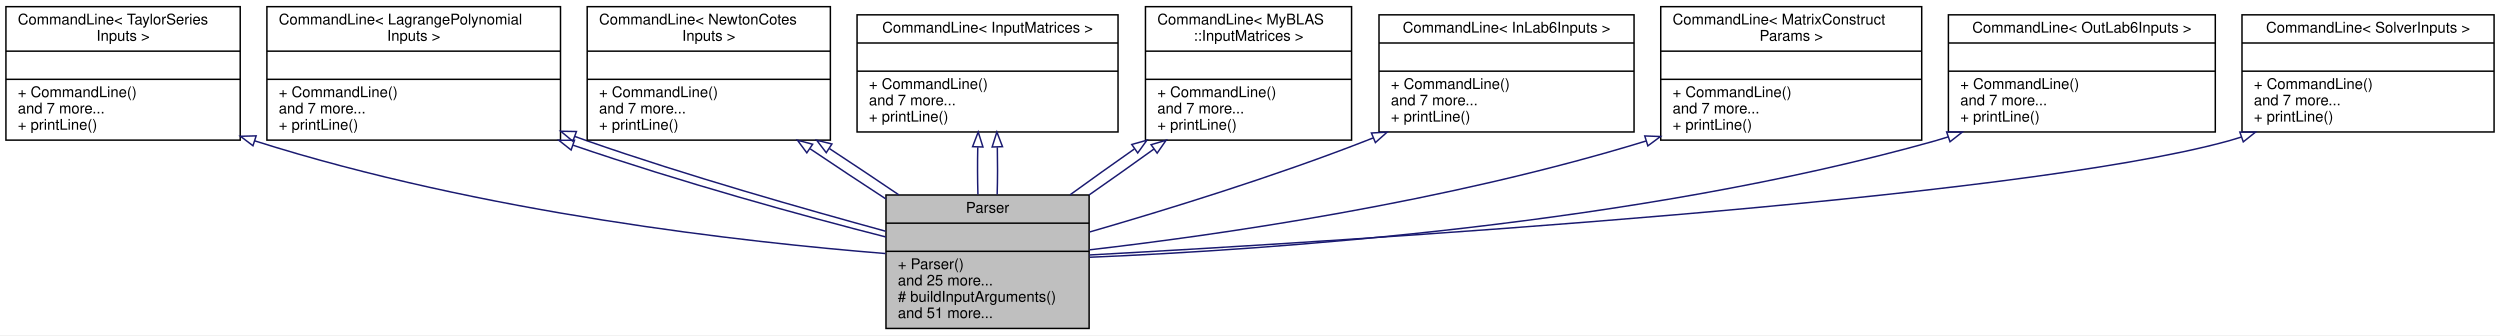
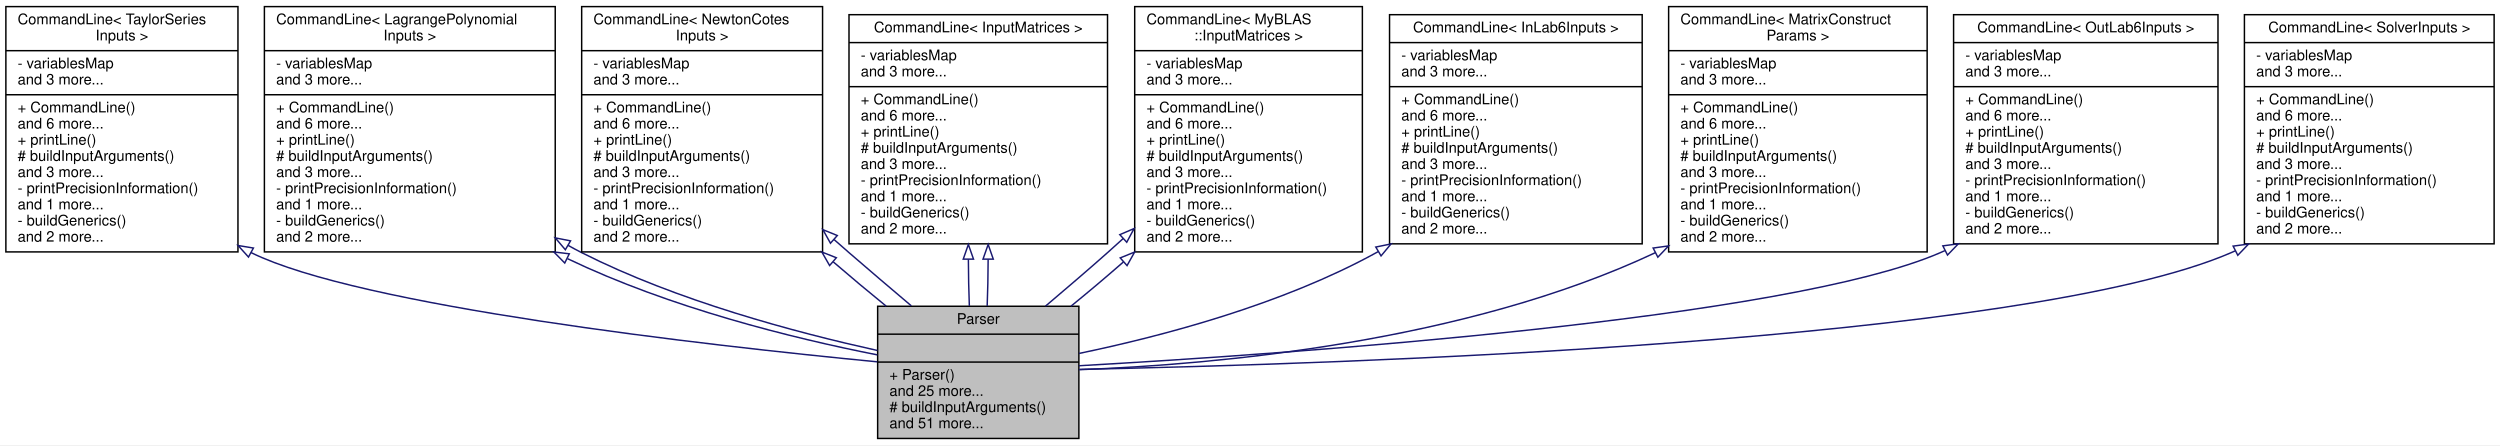
- <svg xmlns="http://www.w3.org/2000/svg" xmlns:xlink="http://www.w3.org/1999/xlink" width="1686pt" height="226pt" viewBox="0.00 0.00 1686.00 226.00">
-   <g id="graph0" class="graph" transform="scale(1 1) rotate(0) translate(4 222)">
-     <polygon fill="white" stroke="transparent" points="-4,4 -4,-222 1682,-222 1682,4 -4,4" />
+ <svg xmlns="http://www.w3.org/2000/svg" xmlns:xlink="http://www.w3.org/1999/xlink" width="1702pt" height="303pt" viewBox="0.00 0.00 1702.00 303.00">
+   <g id="graph0" class="graph" transform="scale(1 1) rotate(0) translate(4 299)">
+     <polygon fill="white" stroke="transparent" points="-4,4 -4,-299 1698,-299 1698,4 -4,4" />
    <g id="node1" class="node">
      <g id="a_node1">
        <a xlink:title=" ">
          <polygon fill="#bfbfbf" stroke="black" points="593.5,-0.5 593.5,-90.5 730.5,-90.5 730.5,-0.5 593.5,-0.5" />
          <text text-anchor="middle" x="662" y="-78.5" font-family="Helvetica,sans-Serif" font-size="10.00">Parser</text>
          <polyline fill="none" stroke="black" points="593.5,-71.5 730.5,-71.5 " />
          <text text-anchor="middle" x="662" y="-59.5" font-family="Helvetica,sans-Serif" font-size="10.00"> </text>
          <polyline fill="none" stroke="black" points="593.5,-52.5 730.5,-52.5 " />
          <text text-anchor="start" x="601.5" y="-40.5" font-family="Helvetica,sans-Serif" font-size="10.00">+ Parser()</text>
          <text text-anchor="start" x="601.5" y="-29.5" font-family="Helvetica,sans-Serif" font-size="10.00">and 25 more...</text>
          <text text-anchor="start" x="601.5" y="-18.5" font-family="Helvetica,sans-Serif" font-size="10.00"># buildInputArguments()</text>
          <text text-anchor="start" x="601.5" y="-7.5" font-family="Helvetica,sans-Serif" font-size="10.00">and 51 more...</text>
        </a>
      </g>
    </g>
    <g id="node2" class="node">
      <g id="a_node2">
        <a xlink:href="../../dd/d02/classCommandLine.html" target="_top" xlink:title=" ">
-           <polygon fill="white" stroke="black" points="0,-127.5 0,-217.5 158,-217.5 158,-127.5 0,-127.5" />
-           <text text-anchor="start" x="8" y="-205.5" font-family="Helvetica,sans-Serif" font-size="10.00">CommandLine&lt; TaylorSeries</text>
-           <text text-anchor="middle" x="79" y="-194.5" font-family="Helvetica,sans-Serif" font-size="10.00">Inputs &gt;</text>
-           <polyline fill="none" stroke="black" points="0,-187.5 158,-187.5 " />
-           <text text-anchor="middle" x="79" y="-175.5" font-family="Helvetica,sans-Serif" font-size="10.00"> </text>
-           <polyline fill="none" stroke="black" points="0,-168.5 158,-168.5 " />
-           <text text-anchor="start" x="8" y="-156.5" font-family="Helvetica,sans-Serif" font-size="10.00">+ CommandLine()</text>
-           <text text-anchor="start" x="8" y="-145.5" font-family="Helvetica,sans-Serif" font-size="10.00">and 7 more...</text>
-           <text text-anchor="start" x="8" y="-134.5" font-family="Helvetica,sans-Serif" font-size="10.00">+ printLine()</text>
+           <polygon fill="white" stroke="black" points="0,-127.5 0,-294.5 158,-294.5 158,-127.5 0,-127.5" />
+           <text text-anchor="start" x="8" y="-282.5" font-family="Helvetica,sans-Serif" font-size="10.00">CommandLine&lt; TaylorSeries</text>
+           <text text-anchor="middle" x="79" y="-271.5" font-family="Helvetica,sans-Serif" font-size="10.00">Inputs &gt;</text>
+           <polyline fill="none" stroke="black" points="0,-264.5 158,-264.5 " />
+           <text text-anchor="start" x="8" y="-252.5" font-family="Helvetica,sans-Serif" font-size="10.00">- variablesMap</text>
+           <text text-anchor="start" x="8" y="-241.5" font-family="Helvetica,sans-Serif" font-size="10.00">and 3 more...</text>
+           <polyline fill="none" stroke="black" points="0,-234.5 158,-234.5 " />
+           <text text-anchor="start" x="8" y="-222.5" font-family="Helvetica,sans-Serif" font-size="10.00">+ CommandLine()</text>
+           <text text-anchor="start" x="8" y="-211.5" font-family="Helvetica,sans-Serif" font-size="10.00">and 6 more...</text>
+           <text text-anchor="start" x="8" y="-200.5" font-family="Helvetica,sans-Serif" font-size="10.00">+ printLine()</text>
+           <text text-anchor="start" x="8" y="-189.5" font-family="Helvetica,sans-Serif" font-size="10.00"># buildInputArguments()</text>
+           <text text-anchor="start" x="8" y="-178.5" font-family="Helvetica,sans-Serif" font-size="10.00">and 3 more...</text>
+           <text text-anchor="start" x="8" y="-167.5" font-family="Helvetica,sans-Serif" font-size="10.00">- printPrecisionInformation()</text>
+           <text text-anchor="start" x="8" y="-156.5" font-family="Helvetica,sans-Serif" font-size="10.00">and 1 more...</text>
+           <text text-anchor="start" x="8" y="-145.5" font-family="Helvetica,sans-Serif" font-size="10.00">- buildGenerics()</text>
+           <text text-anchor="start" x="8" y="-134.5" font-family="Helvetica,sans-Serif" font-size="10.00">and 2 more...</text>
        </a>
      </g>
    </g>
    <g id="edge1" class="edge">
-       <path fill="none" stroke="midnightblue" d="M167.8,-127C321.79,-78.21 498.11,-58.69 593.19,-51.01" />
-       <polygon fill="none" stroke="midnightblue" points="166.6,-123.71 158.16,-130.1 168.75,-130.37 166.6,-123.71" />
+       <path fill="none" stroke="midnightblue" d="M166.72,-127.14C166.81,-127.09 166.91,-127.05 167,-127 240.77,-90.57 475.42,-64.05 593.19,-52.67" />
+       <polygon fill="none" stroke="midnightblue" points="165.17,-124 158.07,-131.86 168.52,-130.14 165.17,-124" />
    </g>
    <g id="node3" class="node">
      <g id="a_node3">
        <a xlink:href="../../dd/d02/classCommandLine.html" target="_top" xlink:title=" ">
-           <polygon fill="white" stroke="black" points="176,-127.5 176,-217.5 374,-217.5 374,-127.5 176,-127.5" />
-           <text text-anchor="start" x="184" y="-205.5" font-family="Helvetica,sans-Serif" font-size="10.00">CommandLine&lt; LagrangePolynomial</text>
-           <text text-anchor="middle" x="275" y="-194.5" font-family="Helvetica,sans-Serif" font-size="10.00">Inputs &gt;</text>
-           <polyline fill="none" stroke="black" points="176,-187.5 374,-187.5 " />
-           <text text-anchor="middle" x="275" y="-175.5" font-family="Helvetica,sans-Serif" font-size="10.00"> </text>
-           <polyline fill="none" stroke="black" points="176,-168.5 374,-168.5 " />
-           <text text-anchor="start" x="184" y="-156.5" font-family="Helvetica,sans-Serif" font-size="10.00">+ CommandLine()</text>
-           <text text-anchor="start" x="184" y="-145.5" font-family="Helvetica,sans-Serif" font-size="10.00">and 7 more...</text>
-           <text text-anchor="start" x="184" y="-134.5" font-family="Helvetica,sans-Serif" font-size="10.00">+ printLine()</text>
+           <polygon fill="white" stroke="black" points="176,-127.5 176,-294.5 374,-294.5 374,-127.5 176,-127.5" />
+           <text text-anchor="start" x="184" y="-282.5" font-family="Helvetica,sans-Serif" font-size="10.00">CommandLine&lt; LagrangePolynomial</text>
+           <text text-anchor="middle" x="275" y="-271.5" font-family="Helvetica,sans-Serif" font-size="10.00">Inputs &gt;</text>
+           <polyline fill="none" stroke="black" points="176,-264.5 374,-264.5 " />
+           <text text-anchor="start" x="184" y="-252.5" font-family="Helvetica,sans-Serif" font-size="10.00">- variablesMap</text>
+           <text text-anchor="start" x="184" y="-241.5" font-family="Helvetica,sans-Serif" font-size="10.00">and 3 more...</text>
+           <polyline fill="none" stroke="black" points="176,-234.5 374,-234.5 " />
+           <text text-anchor="start" x="184" y="-222.5" font-family="Helvetica,sans-Serif" font-size="10.00">+ CommandLine()</text>
+           <text text-anchor="start" x="184" y="-211.5" font-family="Helvetica,sans-Serif" font-size="10.00">and 6 more...</text>
+           <text text-anchor="start" x="184" y="-200.5" font-family="Helvetica,sans-Serif" font-size="10.00">+ printLine()</text>
+           <text text-anchor="start" x="184" y="-189.5" font-family="Helvetica,sans-Serif" font-size="10.00"># buildInputArguments()</text>
+           <text text-anchor="start" x="184" y="-178.5" font-family="Helvetica,sans-Serif" font-size="10.00">and 3 more...</text>
+           <text text-anchor="start" x="184" y="-167.5" font-family="Helvetica,sans-Serif" font-size="10.00">- printPrecisionInformation()</text>
+           <text text-anchor="start" x="184" y="-156.5" font-family="Helvetica,sans-Serif" font-size="10.00">and 1 more...</text>
+           <text text-anchor="start" x="184" y="-145.5" font-family="Helvetica,sans-Serif" font-size="10.00">- buildGenerics()</text>
+           <text text-anchor="start" x="184" y="-134.5" font-family="Helvetica,sans-Serif" font-size="10.00">and 2 more...</text>
        </a>
      </g>
    </g>
    <g id="edge2" class="edge">
-       <path fill="none" stroke="midnightblue" d="M382.57,-124.04C455.18,-99.19 537.02,-76.52 593.43,-62.18" />
-       <polygon fill="none" stroke="midnightblue" points="381.16,-120.83 372.85,-127.4 383.44,-127.44 381.16,-120.83" />
+       <path fill="none" stroke="midnightblue" d="M382.34,-122.91C451.97,-89.52 535.59,-68.74 593.29,-57.4" />
+       <polygon fill="none" stroke="midnightblue" points="380.48,-119.93 373.05,-127.48 383.57,-126.21 380.48,-119.93" />
    </g>
    <g id="edge8" class="edge">
-       <path fill="none" stroke="midnightblue" d="M383.71,-129.96C386.49,-128.94 389.26,-127.96 392,-127 459.71,-103.36 538.31,-81.14 593.26,-66.06" />
-       <polygon fill="none" stroke="midnightblue" points="382.32,-126.74 374.16,-133.49 384.75,-133.3 382.32,-126.74" />
+       <path fill="none" stroke="midnightblue" d="M382.71,-131.97C385.8,-130.23 388.9,-128.57 392,-127 456.9,-94.19 537.24,-72.8 593.41,-60.37" />
+       <polygon fill="none" stroke="midnightblue" points="380.88,-128.98 374.02,-137.06 384.42,-135.02 380.88,-128.98" />
    </g>
    <g id="node4" class="node">
      <g id="a_node4">
        <a xlink:href="../../dd/d02/classCommandLine.html" target="_top" xlink:title=" ">
-           <polygon fill="white" stroke="black" points="392,-127.5 392,-217.5 556,-217.5 556,-127.5 392,-127.5" />
-           <text text-anchor="start" x="400" y="-205.5" font-family="Helvetica,sans-Serif" font-size="10.00">CommandLine&lt; NewtonCotes</text>
-           <text text-anchor="middle" x="474" y="-194.5" font-family="Helvetica,sans-Serif" font-size="10.00">Inputs &gt;</text>
-           <polyline fill="none" stroke="black" points="392,-187.5 556,-187.5 " />
-           <text text-anchor="middle" x="474" y="-175.5" font-family="Helvetica,sans-Serif" font-size="10.00"> </text>
-           <polyline fill="none" stroke="black" points="392,-168.5 556,-168.5 " />
-           <text text-anchor="start" x="400" y="-156.5" font-family="Helvetica,sans-Serif" font-size="10.00">+ CommandLine()</text>
-           <text text-anchor="start" x="400" y="-145.5" font-family="Helvetica,sans-Serif" font-size="10.00">and 7 more...</text>
-           <text text-anchor="start" x="400" y="-134.5" font-family="Helvetica,sans-Serif" font-size="10.00">+ printLine()</text>
+           <polygon fill="white" stroke="black" points="392,-127.5 392,-294.5 556,-294.5 556,-127.5 392,-127.5" />
+           <text text-anchor="start" x="400" y="-282.5" font-family="Helvetica,sans-Serif" font-size="10.00">CommandLine&lt; NewtonCotes</text>
+           <text text-anchor="middle" x="474" y="-271.5" font-family="Helvetica,sans-Serif" font-size="10.00">Inputs &gt;</text>
+           <polyline fill="none" stroke="black" points="392,-264.5 556,-264.5 " />
+           <text text-anchor="start" x="400" y="-252.5" font-family="Helvetica,sans-Serif" font-size="10.00">- variablesMap</text>
+           <text text-anchor="start" x="400" y="-241.5" font-family="Helvetica,sans-Serif" font-size="10.00">and 3 more...</text>
+           <polyline fill="none" stroke="black" points="392,-234.5 556,-234.5 " />
+           <text text-anchor="start" x="400" y="-222.5" font-family="Helvetica,sans-Serif" font-size="10.00">+ CommandLine()</text>
+           <text text-anchor="start" x="400" y="-211.5" font-family="Helvetica,sans-Serif" font-size="10.00">and 6 more...</text>
+           <text text-anchor="start" x="400" y="-200.5" font-family="Helvetica,sans-Serif" font-size="10.00">+ printLine()</text>
+           <text text-anchor="start" x="400" y="-189.5" font-family="Helvetica,sans-Serif" font-size="10.00"># buildInputArguments()</text>
+           <text text-anchor="start" x="400" y="-178.5" font-family="Helvetica,sans-Serif" font-size="10.00">and 3 more...</text>
+           <text text-anchor="start" x="400" y="-167.5" font-family="Helvetica,sans-Serif" font-size="10.00">- printPrecisionInformation()</text>
+           <text text-anchor="start" x="400" y="-156.5" font-family="Helvetica,sans-Serif" font-size="10.00">and 1 more...</text>
+           <text text-anchor="start" x="400" y="-145.5" font-family="Helvetica,sans-Serif" font-size="10.00">- buildGenerics()</text>
+           <text text-anchor="start" x="400" y="-134.5" font-family="Helvetica,sans-Serif" font-size="10.00">and 2 more...</text>
        </a>
      </g>
    </g>
    <g id="edge3" class="edge">
-       <path fill="none" stroke="midnightblue" d="M542.37,-121.63C558.99,-110.44 576.76,-98.68 593.38,-87.87" />
-       <polygon fill="none" stroke="midnightblue" points="540.12,-118.93 533.8,-127.43 544.04,-124.73 540.12,-118.93" />
+       <path fill="none" stroke="midnightblue" d="M563.28,-120.71C575.19,-110.46 587.49,-100.17 599.32,-90.56" />
+       <polygon fill="none" stroke="midnightblue" points="560.79,-118.23 555.52,-127.42 565.37,-123.53 560.79,-118.23" />
    </g>
    <g id="edge9" class="edge">
-       <path fill="none" stroke="midnightblue" d="M555.43,-121.76C571.13,-111.46 587.3,-100.68 602.17,-90.59" />
-       <polygon fill="none" stroke="midnightblue" points="553.22,-119.03 546.76,-127.43 557.05,-124.89 553.22,-119.03" />
+       <path fill="none" stroke="midnightblue" d="M563.79,-135.95C567.23,-132.92 570.64,-129.92 574,-127 587.7,-115.08 602.72,-102.42 616.44,-90.77" />
+       <polygon fill="none" stroke="midnightblue" points="561.38,-133.41 556.22,-142.66 566.02,-138.65 561.38,-133.41" />
    </g>
    <g id="node5" class="node">
      <g id="a_node5">
        <a xlink:href="../../dd/d02/classCommandLine.html" target="_top" xlink:title=" ">
-           <polygon fill="white" stroke="black" points="574,-133 574,-212 750,-212 750,-133 574,-133" />
-           <text text-anchor="middle" x="662" y="-200" font-family="Helvetica,sans-Serif" font-size="10.00">CommandLine&lt; InputMatrices &gt;</text>
-           <polyline fill="none" stroke="black" points="574,-193 750,-193 " />
-           <text text-anchor="middle" x="662" y="-181" font-family="Helvetica,sans-Serif" font-size="10.00"> </text>
-           <polyline fill="none" stroke="black" points="574,-174 750,-174 " />
-           <text text-anchor="start" x="582" y="-162" font-family="Helvetica,sans-Serif" font-size="10.00">+ CommandLine()</text>
-           <text text-anchor="start" x="582" y="-151" font-family="Helvetica,sans-Serif" font-size="10.00">and 7 more...</text>
-           <text text-anchor="start" x="582" y="-140" font-family="Helvetica,sans-Serif" font-size="10.00">+ printLine()</text>
+           <polygon fill="white" stroke="black" points="574,-133 574,-289 750,-289 750,-133 574,-133" />
+           <text text-anchor="middle" x="662" y="-277" font-family="Helvetica,sans-Serif" font-size="10.00">CommandLine&lt; InputMatrices &gt;</text>
+           <polyline fill="none" stroke="black" points="574,-270 750,-270 " />
+           <text text-anchor="start" x="582" y="-258" font-family="Helvetica,sans-Serif" font-size="10.00">- variablesMap</text>
+           <text text-anchor="start" x="582" y="-247" font-family="Helvetica,sans-Serif" font-size="10.00">and 3 more...</text>
+           <polyline fill="none" stroke="black" points="574,-240 750,-240 " />
+           <text text-anchor="start" x="582" y="-228" font-family="Helvetica,sans-Serif" font-size="10.00">+ CommandLine()</text>
+           <text text-anchor="start" x="582" y="-217" font-family="Helvetica,sans-Serif" font-size="10.00">and 6 more...</text>
+           <text text-anchor="start" x="582" y="-206" font-family="Helvetica,sans-Serif" font-size="10.00">+ printLine()</text>
+           <text text-anchor="start" x="582" y="-195" font-family="Helvetica,sans-Serif" font-size="10.00"># buildInputArguments()</text>
+           <text text-anchor="start" x="582" y="-184" font-family="Helvetica,sans-Serif" font-size="10.00">and 3 more...</text>
+           <text text-anchor="start" x="582" y="-173" font-family="Helvetica,sans-Serif" font-size="10.00">- printPrecisionInformation()</text>
+           <text text-anchor="start" x="582" y="-162" font-family="Helvetica,sans-Serif" font-size="10.00">and 1 more...</text>
+           <text text-anchor="start" x="582" y="-151" font-family="Helvetica,sans-Serif" font-size="10.00">- buildGenerics()</text>
+           <text text-anchor="start" x="582" y="-140" font-family="Helvetica,sans-Serif" font-size="10.00">and 2 more...</text>
        </a>
      </g>
    </g>
    <g id="edge4" class="edge">
-       <path fill="none" stroke="midnightblue" d="M655.4,-122.69C655.17,-112.18 655.21,-101.13 655.51,-90.8" />
-       <polygon fill="none" stroke="midnightblue" points="651.91,-123.09 655.71,-132.98 658.9,-122.87 651.91,-123.09" />
+       <path fill="none" stroke="midnightblue" d="M655.27,-122.45C655.32,-111.47 655.54,-100.63 655.93,-90.72" />
+       <polygon fill="none" stroke="midnightblue" points="651.77,-122.56 655.26,-132.56 658.77,-122.56 651.77,-122.56" />
    </g>
    <g id="edge11" class="edge">
-       <path fill="none" stroke="midnightblue" d="M668.6,-122.69C668.83,-112.18 668.79,-101.13 668.49,-90.8" />
-       <polygon fill="none" stroke="midnightblue" points="665.1,-122.87 668.29,-132.98 672.09,-123.09 665.1,-122.87" />
+       <path fill="none" stroke="midnightblue" d="M668.73,-122.45C668.68,-111.47 668.46,-100.63 668.07,-90.72" />
+       <polygon fill="none" stroke="midnightblue" points="665.23,-122.56 668.74,-132.56 672.23,-122.56 665.23,-122.56" />
    </g>
    <g id="node6" class="node">
      <g id="a_node6">
        <a xlink:href="../../dd/d02/classCommandLine.html" target="_top" xlink:title=" ">
-           <polygon fill="white" stroke="black" points="768.5,-127.5 768.5,-217.5 907.5,-217.5 907.5,-127.5 768.5,-127.5" />
-           <text text-anchor="start" x="776.5" y="-205.5" font-family="Helvetica,sans-Serif" font-size="10.00">CommandLine&lt; MyBLAS</text>
-           <text text-anchor="middle" x="838" y="-194.5" font-family="Helvetica,sans-Serif" font-size="10.00">::InputMatrices &gt;</text>
-           <polyline fill="none" stroke="black" points="768.5,-187.5 907.5,-187.5 " />
-           <text text-anchor="middle" x="838" y="-175.5" font-family="Helvetica,sans-Serif" font-size="10.00"> </text>
-           <polyline fill="none" stroke="black" points="768.5,-168.5 907.5,-168.5 " />
-           <text text-anchor="start" x="776.5" y="-156.5" font-family="Helvetica,sans-Serif" font-size="10.00">+ CommandLine()</text>
-           <text text-anchor="start" x="776.5" y="-145.5" font-family="Helvetica,sans-Serif" font-size="10.00">and 7 more...</text>
-           <text text-anchor="start" x="776.5" y="-134.5" font-family="Helvetica,sans-Serif" font-size="10.00">+ printLine()</text>
+           <polygon fill="white" stroke="black" points="768.5,-127.5 768.5,-294.5 923.5,-294.5 923.5,-127.5 768.5,-127.5" />
+           <text text-anchor="start" x="776.5" y="-282.5" font-family="Helvetica,sans-Serif" font-size="10.00">CommandLine&lt; MyBLAS</text>
+           <text text-anchor="middle" x="846" y="-271.5" font-family="Helvetica,sans-Serif" font-size="10.00">::InputMatrices &gt;</text>
+           <polyline fill="none" stroke="black" points="768.5,-264.5 923.5,-264.5 " />
+           <text text-anchor="start" x="776.5" y="-252.5" font-family="Helvetica,sans-Serif" font-size="10.00">- variablesMap</text>
+           <text text-anchor="start" x="776.5" y="-241.5" font-family="Helvetica,sans-Serif" font-size="10.00">and 3 more...</text>
+           <polyline fill="none" stroke="black" points="768.5,-234.5 923.5,-234.5 " />
+           <text text-anchor="start" x="776.5" y="-222.5" font-family="Helvetica,sans-Serif" font-size="10.00">+ CommandLine()</text>
+           <text text-anchor="start" x="776.5" y="-211.5" font-family="Helvetica,sans-Serif" font-size="10.00">and 6 more...</text>
+           <text text-anchor="start" x="776.5" y="-200.5" font-family="Helvetica,sans-Serif" font-size="10.00">+ printLine()</text>
+           <text text-anchor="start" x="776.5" y="-189.5" font-family="Helvetica,sans-Serif" font-size="10.00"># buildInputArguments()</text>
+           <text text-anchor="start" x="776.5" y="-178.5" font-family="Helvetica,sans-Serif" font-size="10.00">and 3 more...</text>
+           <text text-anchor="start" x="776.5" y="-167.5" font-family="Helvetica,sans-Serif" font-size="10.00">- printPrecisionInformation()</text>
+           <text text-anchor="start" x="776.5" y="-156.5" font-family="Helvetica,sans-Serif" font-size="10.00">and 1 more...</text>
+           <text text-anchor="start" x="776.5" y="-145.5" font-family="Helvetica,sans-Serif" font-size="10.00">- buildGenerics()</text>
+           <text text-anchor="start" x="776.5" y="-134.5" font-family="Helvetica,sans-Serif" font-size="10.00">and 2 more...</text>
        </a>
      </g>
    </g>
    <g id="edge5" class="edge">
-       <path fill="none" stroke="midnightblue" d="M760.94,-121.48C746.36,-111.26 731.37,-100.58 717.6,-90.59" />
-       <polygon fill="none" stroke="midnightblue" points="759.26,-124.58 769.47,-127.43 763.27,-118.84 759.26,-124.58" />
+       <path fill="none" stroke="midnightblue" d="M760.69,-136.63C757.09,-133.36 753.52,-130.13 750,-127 736.43,-114.92 721.47,-102.22 707.74,-90.56" />
+       <polygon fill="none" stroke="midnightblue" points="758.36,-139.25 768.1,-143.42 763.09,-134.08 758.36,-139.25" />
    </g>
    <g id="edge10" class="edge">
-       <path fill="none" stroke="midnightblue" d="M774.2,-121.48C760.01,-111.26 744.93,-100.58 730.57,-90.59" />
-       <polygon fill="none" stroke="midnightblue" points="772.28,-124.41 782.43,-127.43 776.38,-118.73 772.28,-124.41" />
+       <path fill="none" stroke="midnightblue" d="M760.82,-120.67C749.07,-110.39 736.89,-100.12 725.13,-90.56" />
+       <polygon fill="none" stroke="midnightblue" points="758.65,-123.42 768.47,-127.42 763.29,-118.18 758.65,-123.42" />
    </g>
    <g id="node7" class="node">
      <g id="a_node7">
        <a xlink:href="../../dd/d02/classCommandLine.html" target="_top" xlink:title=" ">
-           <polygon fill="white" stroke="black" points="926,-133 926,-212 1098,-212 1098,-133 926,-133" />
-           <text text-anchor="middle" x="1012" y="-200" font-family="Helvetica,sans-Serif" font-size="10.00">CommandLine&lt; InLab6Inputs &gt;</text>
-           <polyline fill="none" stroke="black" points="926,-193 1098,-193 " />
-           <text text-anchor="middle" x="1012" y="-181" font-family="Helvetica,sans-Serif" font-size="10.00"> </text>
-           <polyline fill="none" stroke="black" points="926,-174 1098,-174 " />
-           <text text-anchor="start" x="934" y="-162" font-family="Helvetica,sans-Serif" font-size="10.00">+ CommandLine()</text>
-           <text text-anchor="start" x="934" y="-151" font-family="Helvetica,sans-Serif" font-size="10.00">and 7 more...</text>
-           <text text-anchor="start" x="934" y="-140" font-family="Helvetica,sans-Serif" font-size="10.00">+ printLine()</text>
+           <polygon fill="white" stroke="black" points="942,-133 942,-289 1114,-289 1114,-133 942,-133" />
+           <text text-anchor="middle" x="1028" y="-277" font-family="Helvetica,sans-Serif" font-size="10.00">CommandLine&lt; InLab6Inputs &gt;</text>
+           <polyline fill="none" stroke="black" points="942,-270 1114,-270 " />
+           <text text-anchor="start" x="950" y="-258" font-family="Helvetica,sans-Serif" font-size="10.00">- variablesMap</text>
+           <text text-anchor="start" x="950" y="-247" font-family="Helvetica,sans-Serif" font-size="10.00">and 3 more...</text>
+           <polyline fill="none" stroke="black" points="942,-240 1114,-240 " />
+           <text text-anchor="start" x="950" y="-228" font-family="Helvetica,sans-Serif" font-size="10.00">+ CommandLine()</text>
+           <text text-anchor="start" x="950" y="-217" font-family="Helvetica,sans-Serif" font-size="10.00">and 6 more...</text>
+           <text text-anchor="start" x="950" y="-206" font-family="Helvetica,sans-Serif" font-size="10.00">+ printLine()</text>
+           <text text-anchor="start" x="950" y="-195" font-family="Helvetica,sans-Serif" font-size="10.00"># buildInputArguments()</text>
+           <text text-anchor="start" x="950" y="-184" font-family="Helvetica,sans-Serif" font-size="10.00">and 3 more...</text>
+           <text text-anchor="start" x="950" y="-173" font-family="Helvetica,sans-Serif" font-size="10.00">- printPrecisionInformation()</text>
+           <text text-anchor="start" x="950" y="-162" font-family="Helvetica,sans-Serif" font-size="10.00">and 1 more...</text>
+           <text text-anchor="start" x="950" y="-151" font-family="Helvetica,sans-Serif" font-size="10.00">- buildGenerics()</text>
+           <text text-anchor="start" x="950" y="-140" font-family="Helvetica,sans-Serif" font-size="10.00">and 2 more...</text>
        </a>
      </g>
    </g>
    <g id="edge6" class="edge">
-       <path fill="none" stroke="midnightblue" d="M921.93,-128.95C920.28,-128.29 918.63,-127.64 917,-127 855.04,-102.83 782.58,-80.51 730.77,-65.53" />
-       <polygon fill="none" stroke="midnightblue" points="920.89,-132.31 931.47,-132.89 923.56,-125.84 920.89,-132.31" />
+       <path fill="none" stroke="midnightblue" d="M934.26,-127.7C933.84,-127.46 933.42,-127.23 933,-127 868.84,-91.66 787.38,-70.17 730.6,-58.38" />
+       <polygon fill="none" stroke="midnightblue" points="932.63,-130.81 943.01,-132.93 936.22,-124.79 932.63,-130.81" />
    </g>
    <g id="node8" class="node">
      <g id="a_node8">
        <a xlink:href="../../dd/d02/classCommandLine.html" target="_top" xlink:title=" ">
-           <polygon fill="white" stroke="black" points="1116,-127.5 1116,-217.5 1292,-217.5 1292,-127.5 1116,-127.5" />
-           <text text-anchor="start" x="1124" y="-205.5" font-family="Helvetica,sans-Serif" font-size="10.00">CommandLine&lt; MatrixConstruct</text>
-           <text text-anchor="middle" x="1204" y="-194.5" font-family="Helvetica,sans-Serif" font-size="10.00">Params &gt;</text>
-           <polyline fill="none" stroke="black" points="1116,-187.5 1292,-187.5 " />
-           <text text-anchor="middle" x="1204" y="-175.5" font-family="Helvetica,sans-Serif" font-size="10.00"> </text>
-           <polyline fill="none" stroke="black" points="1116,-168.5 1292,-168.5 " />
-           <text text-anchor="start" x="1124" y="-156.5" font-family="Helvetica,sans-Serif" font-size="10.00">+ CommandLine()</text>
-           <text text-anchor="start" x="1124" y="-145.5" font-family="Helvetica,sans-Serif" font-size="10.00">and 7 more...</text>
-           <text text-anchor="start" x="1124" y="-134.5" font-family="Helvetica,sans-Serif" font-size="10.00">+ printLine()</text>
+           <polygon fill="white" stroke="black" points="1132,-127.5 1132,-294.5 1308,-294.5 1308,-127.5 1132,-127.5" />
+           <text text-anchor="start" x="1140" y="-282.5" font-family="Helvetica,sans-Serif" font-size="10.00">CommandLine&lt; MatrixConstruct</text>
+           <text text-anchor="middle" x="1220" y="-271.5" font-family="Helvetica,sans-Serif" font-size="10.00">Params &gt;</text>
+           <polyline fill="none" stroke="black" points="1132,-264.5 1308,-264.5 " />
+           <text text-anchor="start" x="1140" y="-252.5" font-family="Helvetica,sans-Serif" font-size="10.00">- variablesMap</text>
+           <text text-anchor="start" x="1140" y="-241.5" font-family="Helvetica,sans-Serif" font-size="10.00">and 3 more...</text>
+           <polyline fill="none" stroke="black" points="1132,-234.5 1308,-234.5 " />
+           <text text-anchor="start" x="1140" y="-222.5" font-family="Helvetica,sans-Serif" font-size="10.00">+ CommandLine()</text>
+           <text text-anchor="start" x="1140" y="-211.5" font-family="Helvetica,sans-Serif" font-size="10.00">and 6 more...</text>
+           <text text-anchor="start" x="1140" y="-200.5" font-family="Helvetica,sans-Serif" font-size="10.00">+ printLine()</text>
+           <text text-anchor="start" x="1140" y="-189.5" font-family="Helvetica,sans-Serif" font-size="10.00"># buildInputArguments()</text>
+           <text text-anchor="start" x="1140" y="-178.5" font-family="Helvetica,sans-Serif" font-size="10.00">and 3 more...</text>
+           <text text-anchor="start" x="1140" y="-167.5" font-family="Helvetica,sans-Serif" font-size="10.00">- printPrecisionInformation()</text>
+           <text text-anchor="start" x="1140" y="-156.5" font-family="Helvetica,sans-Serif" font-size="10.00">and 1 more...</text>
+           <text text-anchor="start" x="1140" y="-145.5" font-family="Helvetica,sans-Serif" font-size="10.00">- buildGenerics()</text>
+           <text text-anchor="start" x="1140" y="-134.5" font-family="Helvetica,sans-Serif" font-size="10.00">and 2 more...</text>
        </a>
      </g>
    </g>
    <g id="edge7" class="edge">
-       <path fill="none" stroke="midnightblue" d="M1106.04,-126.9C969.87,-85.17 817.23,-63.52 730.75,-53.51" />
-       <polygon fill="none" stroke="midnightblue" points="1105.23,-130.31 1115.81,-129.94 1107.31,-123.63 1105.23,-130.31" />
+       <path fill="none" stroke="midnightblue" d="M1123.28,-127.13C1123.19,-127.09 1123.09,-127.04 1123,-127 993.46,-65.96 823.78,-50.82 730.63,-47.3" />
+       <polygon fill="none" stroke="midnightblue" points="1121.46,-130.13 1131.96,-131.59 1124.66,-123.91 1121.46,-130.13" />
    </g>
    <g id="node9" class="node">
      <g id="a_node9">
        <a xlink:href="../../dd/d02/classCommandLine.html" target="_top" xlink:title=" ">
-           <polygon fill="white" stroke="black" points="1310,-133 1310,-212 1490,-212 1490,-133 1310,-133" />
-           <text text-anchor="middle" x="1400" y="-200" font-family="Helvetica,sans-Serif" font-size="10.00">CommandLine&lt; OutLab6Inputs &gt;</text>
-           <polyline fill="none" stroke="black" points="1310,-193 1490,-193 " />
-           <text text-anchor="middle" x="1400" y="-181" font-family="Helvetica,sans-Serif" font-size="10.00"> </text>
-           <polyline fill="none" stroke="black" points="1310,-174 1490,-174 " />
-           <text text-anchor="start" x="1318" y="-162" font-family="Helvetica,sans-Serif" font-size="10.00">+ CommandLine()</text>
-           <text text-anchor="start" x="1318" y="-151" font-family="Helvetica,sans-Serif" font-size="10.00">and 7 more...</text>
-           <text text-anchor="start" x="1318" y="-140" font-family="Helvetica,sans-Serif" font-size="10.00">+ printLine()</text>
+           <polygon fill="white" stroke="black" points="1326,-133 1326,-289 1506,-289 1506,-133 1326,-133" />
+           <text text-anchor="middle" x="1416" y="-277" font-family="Helvetica,sans-Serif" font-size="10.00">CommandLine&lt; OutLab6Inputs &gt;</text>
+           <polyline fill="none" stroke="black" points="1326,-270 1506,-270 " />
+           <text text-anchor="start" x="1334" y="-258" font-family="Helvetica,sans-Serif" font-size="10.00">- variablesMap</text>
+           <text text-anchor="start" x="1334" y="-247" font-family="Helvetica,sans-Serif" font-size="10.00">and 3 more...</text>
+           <polyline fill="none" stroke="black" points="1326,-240 1506,-240 " />
+           <text text-anchor="start" x="1334" y="-228" font-family="Helvetica,sans-Serif" font-size="10.00">+ CommandLine()</text>
+           <text text-anchor="start" x="1334" y="-217" font-family="Helvetica,sans-Serif" font-size="10.00">and 6 more...</text>
+           <text text-anchor="start" x="1334" y="-206" font-family="Helvetica,sans-Serif" font-size="10.00">+ printLine()</text>
+           <text text-anchor="start" x="1334" y="-195" font-family="Helvetica,sans-Serif" font-size="10.00"># buildInputArguments()</text>
+           <text text-anchor="start" x="1334" y="-184" font-family="Helvetica,sans-Serif" font-size="10.00">and 3 more...</text>
+           <text text-anchor="start" x="1334" y="-173" font-family="Helvetica,sans-Serif" font-size="10.00">- printPrecisionInformation()</text>
+           <text text-anchor="start" x="1334" y="-162" font-family="Helvetica,sans-Serif" font-size="10.00">and 1 more...</text>
+           <text text-anchor="start" x="1334" y="-151" font-family="Helvetica,sans-Serif" font-size="10.00">- buildGenerics()</text>
+           <text text-anchor="start" x="1334" y="-140" font-family="Helvetica,sans-Serif" font-size="10.00">and 2 more...</text>
        </a>
      </g>
    </g>
    <g id="edge12" class="edge">
-       <path fill="none" stroke="midnightblue" d="M1309.89,-129.69C1306.91,-128.73 1303.94,-127.83 1301,-127 1098.89,-70.22 849.53,-53.43 730.94,-48.51" />
-       <polygon fill="none" stroke="midnightblue" points="1308.82,-133.02 1319.42,-132.96 1311.09,-126.4 1308.82,-133.02" />
+       <path fill="none" stroke="midnightblue" d="M1320.08,-128.38C1319.05,-127.91 1318.03,-127.45 1317,-127 1212.71,-81.67 876.35,-58.24 730.51,-50" />
+       <polygon fill="none" stroke="midnightblue" points="1318.7,-131.61 1329.21,-133 1321.86,-125.36 1318.7,-131.61" />
    </g>
    <g id="node10" class="node">
      <g id="a_node10">
        <a xlink:href="../../dd/d02/classCommandLine.html" target="_top" xlink:title=" ">
-           <polygon fill="white" stroke="black" points="1508,-133 1508,-212 1678,-212 1678,-133 1508,-133" />
-           <text text-anchor="middle" x="1593" y="-200" font-family="Helvetica,sans-Serif" font-size="10.00">CommandLine&lt; SolverInputs &gt;</text>
-           <polyline fill="none" stroke="black" points="1508,-193 1678,-193 " />
-           <text text-anchor="middle" x="1593" y="-181" font-family="Helvetica,sans-Serif" font-size="10.00"> </text>
-           <polyline fill="none" stroke="black" points="1508,-174 1678,-174 " />
-           <text text-anchor="start" x="1516" y="-162" font-family="Helvetica,sans-Serif" font-size="10.00">+ CommandLine()</text>
-           <text text-anchor="start" x="1516" y="-151" font-family="Helvetica,sans-Serif" font-size="10.00">and 7 more...</text>
-           <text text-anchor="start" x="1516" y="-140" font-family="Helvetica,sans-Serif" font-size="10.00">+ printLine()</text>
+           <polygon fill="white" stroke="black" points="1524,-133 1524,-289 1694,-289 1694,-133 1524,-133" />
+           <text text-anchor="middle" x="1609" y="-277" font-family="Helvetica,sans-Serif" font-size="10.00">CommandLine&lt; SolverInputs &gt;</text>
+           <polyline fill="none" stroke="black" points="1524,-270 1694,-270 " />
+           <text text-anchor="start" x="1532" y="-258" font-family="Helvetica,sans-Serif" font-size="10.00">- variablesMap</text>
+           <text text-anchor="start" x="1532" y="-247" font-family="Helvetica,sans-Serif" font-size="10.00">and 3 more...</text>
+           <polyline fill="none" stroke="black" points="1524,-240 1694,-240 " />
+           <text text-anchor="start" x="1532" y="-228" font-family="Helvetica,sans-Serif" font-size="10.00">+ CommandLine()</text>
+           <text text-anchor="start" x="1532" y="-217" font-family="Helvetica,sans-Serif" font-size="10.00">and 6 more...</text>
+           <text text-anchor="start" x="1532" y="-206" font-family="Helvetica,sans-Serif" font-size="10.00">+ printLine()</text>
+           <text text-anchor="start" x="1532" y="-195" font-family="Helvetica,sans-Serif" font-size="10.00"># buildInputArguments()</text>
+           <text text-anchor="start" x="1532" y="-184" font-family="Helvetica,sans-Serif" font-size="10.00">and 3 more...</text>
+           <text text-anchor="start" x="1532" y="-173" font-family="Helvetica,sans-Serif" font-size="10.00">- printPrecisionInformation()</text>
+           <text text-anchor="start" x="1532" y="-162" font-family="Helvetica,sans-Serif" font-size="10.00">and 1 more...</text>
+           <text text-anchor="start" x="1532" y="-151" font-family="Helvetica,sans-Serif" font-size="10.00">- buildGenerics()</text>
+           <text text-anchor="start" x="1532" y="-140" font-family="Helvetica,sans-Serif" font-size="10.00">and 2 more...</text>
        </a>
      </g>
    </g>
    <g id="edge13" class="edge">
-       <path fill="none" stroke="midnightblue" d="M1507.49,-129.55C1504.65,-128.63 1501.81,-127.78 1499,-127 1354.57,-87.18 903.7,-59.47 730.61,-50.04" />
-       <polygon fill="none" stroke="midnightblue" points="1506.55,-132.93 1517.15,-132.93 1508.86,-126.33 1506.55,-132.93" />
+       <path fill="none" stroke="midnightblue" d="M1517.61,-128.17C1516.75,-127.77 1515.87,-127.38 1515,-127 1374.41,-66.11 907.75,-51.09 730.82,-47.54" />
+       <polygon fill="none" stroke="midnightblue" points="1516.32,-131.44 1526.82,-132.85 1519.49,-125.2 1516.32,-131.44" />
    </g>
  </g>
</svg>
